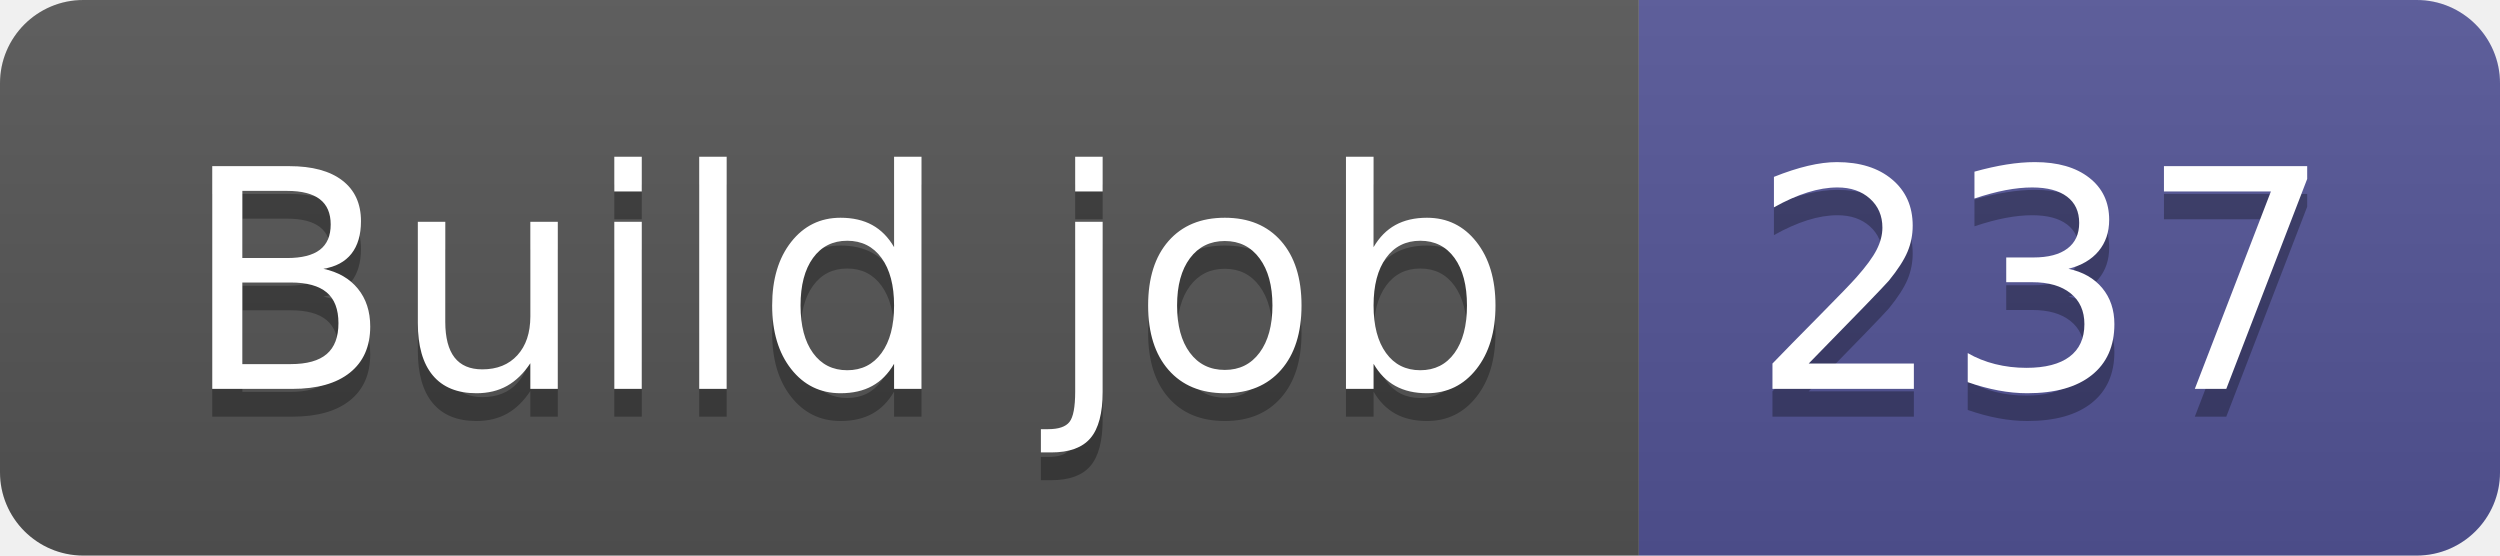
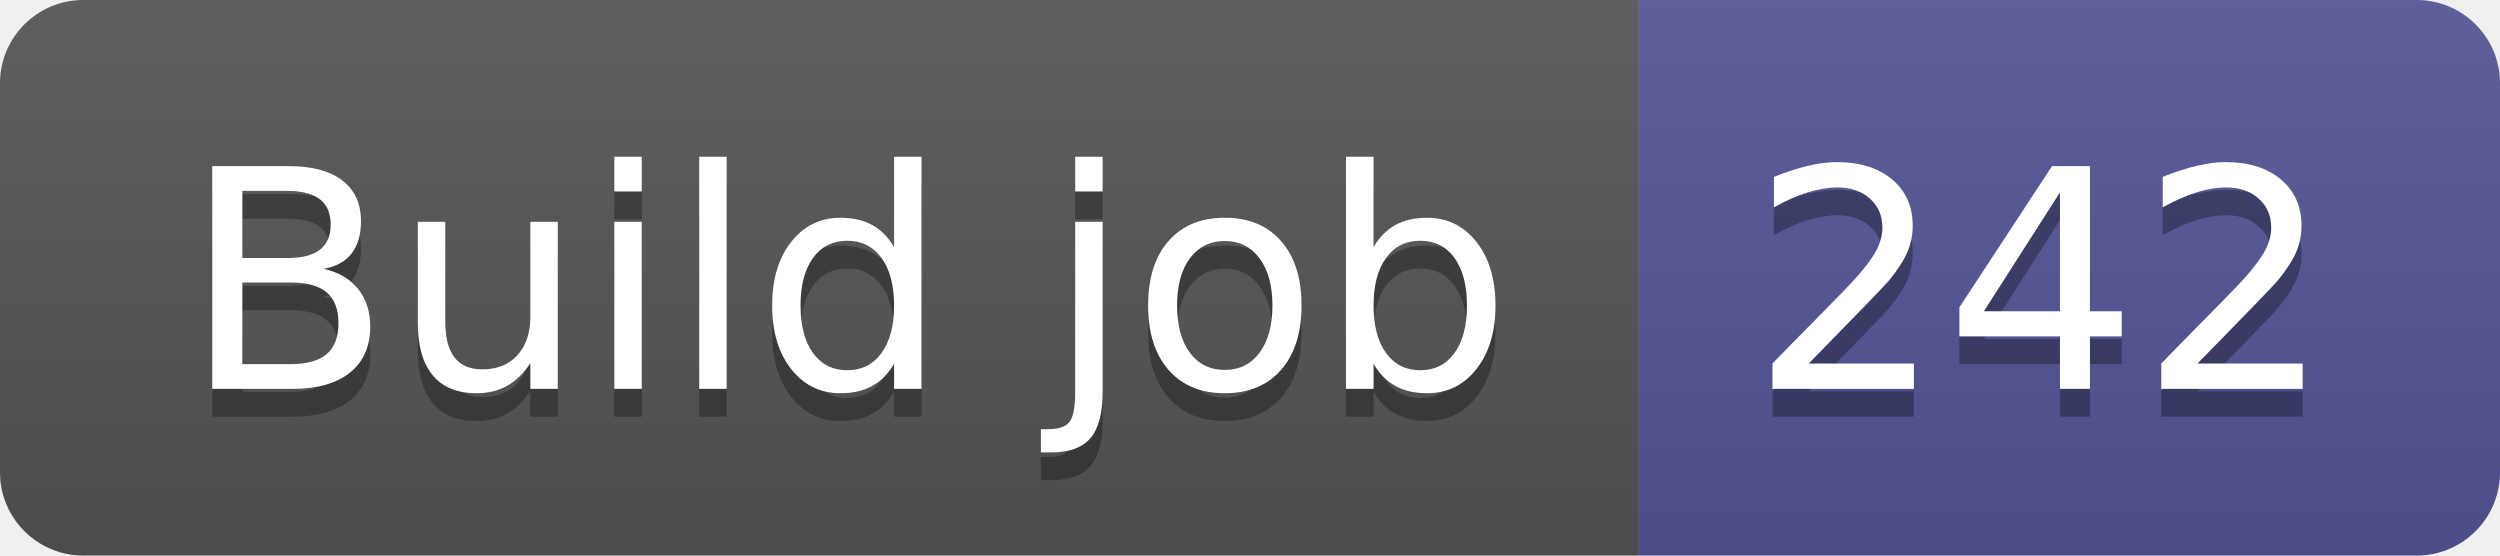
- <svg xmlns="http://www.w3.org/2000/svg" width="90" height="20" role="img" aria-label="Build job: 237">
+ <svg xmlns="http://www.w3.org/2000/svg" width="90" height="20" role="img" aria-label="Build job: 242">
  <linearGradient id="s" x2="0" y2="100%">
    <stop offset="0" stop-color="#bbb" stop-opacity=".1" />
    <stop offset="1" stop-opacity=".1" />
  </linearGradient>
  <clipPath id="r">
    <rect width="90" height="20" rx="3" fill="#fff" />
  </clipPath>
  <g clip-path="url(#r)">
    <rect width="59" height="20" fill="#555" />
    <rect x="59" width="31" height="20" fill="#535597" />
    <rect width="90" height="20" fill="url(#s)" />
  </g>
  <g fill="#fff" text-anchor="middle" font-family="Verdana,Geneva,DejaVu Sans,sans-serif" text-rendering="geometricPrecision" font-size="110">
    <text aria-hidden="true" x="305" y="150" fill="#010101" fill-opacity=".3" transform="scale(.1)" textLength="490">Build job</text>
    <text x="305" y="140" transform="scale(.1)" fill="#fff" textLength="490">Build job</text>
-     <text aria-hidden="true" x="735" y="150" fill="#010101" fill-opacity=".3" transform="scale(.1)" textLength="210">237</text>
-     <text x="735" y="140" transform="scale(.1)" fill="#fff" textLength="210">237</text>
+     <text aria-hidden="true" x="735" y="150" fill="#010101" fill-opacity=".3" transform="scale(.1)" textLength="210">242</text>
+     <text x="735" y="140" transform="scale(.1)" fill="#fff" textLength="210">242</text>
  </g>
</svg>
